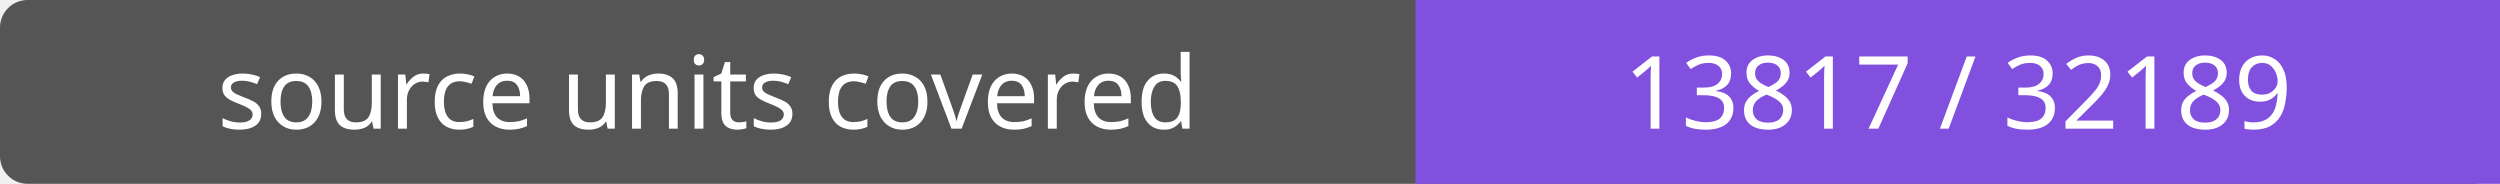
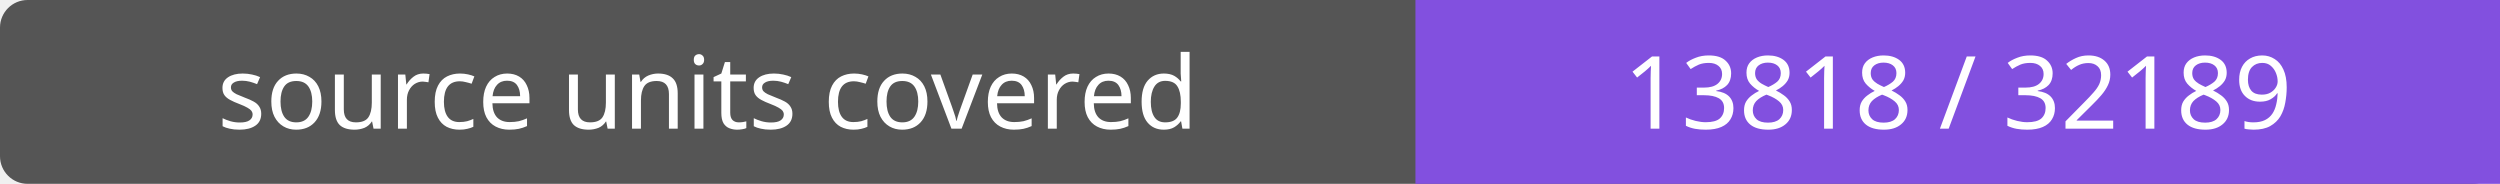
- <svg xmlns="http://www.w3.org/2000/svg" width="272" height="20" role="img" aria-label="source units covered: 13817 / 32189">
+ <svg xmlns="http://www.w3.org/2000/svg" width="272" height="20" role="img" aria-label="source units covered: 13818 / 32189">
  <rect width="272" height="20" rx="3" fill="#555" />
  <path fill="#8250df" d="M154 0h118v20H154z" />
  <g fill="#fff" text-anchor="middle" font-family="Verdana,sans-serif" font-size="11">
    <text x="77.0" y="14">source units covered</text>
-     <text x="213.0" y="14">13817 / 32189</text>
+     <text x="213.0" y="14">13818 / 32189</text>
  </g>
</svg>
